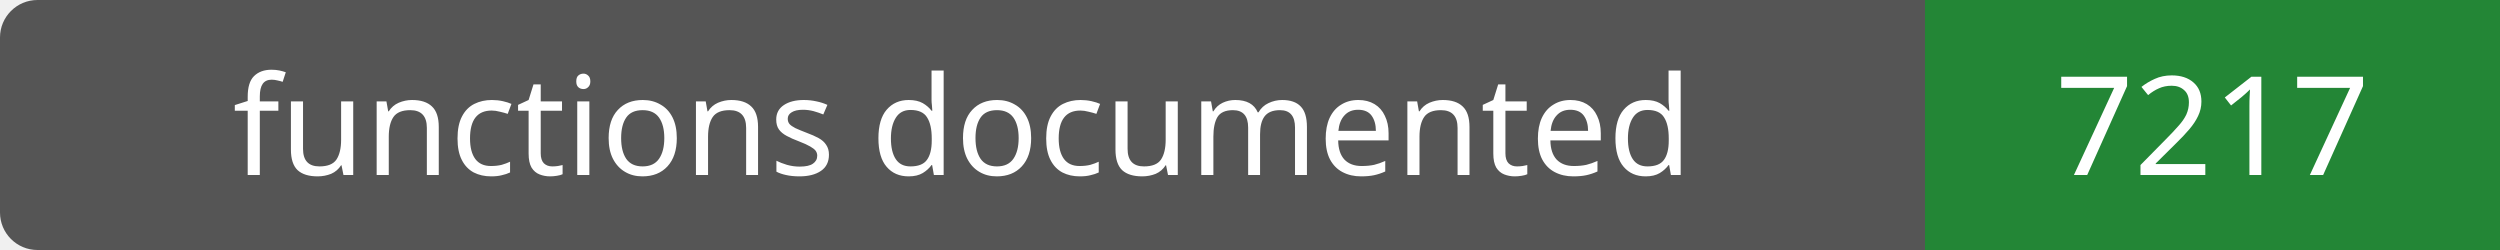
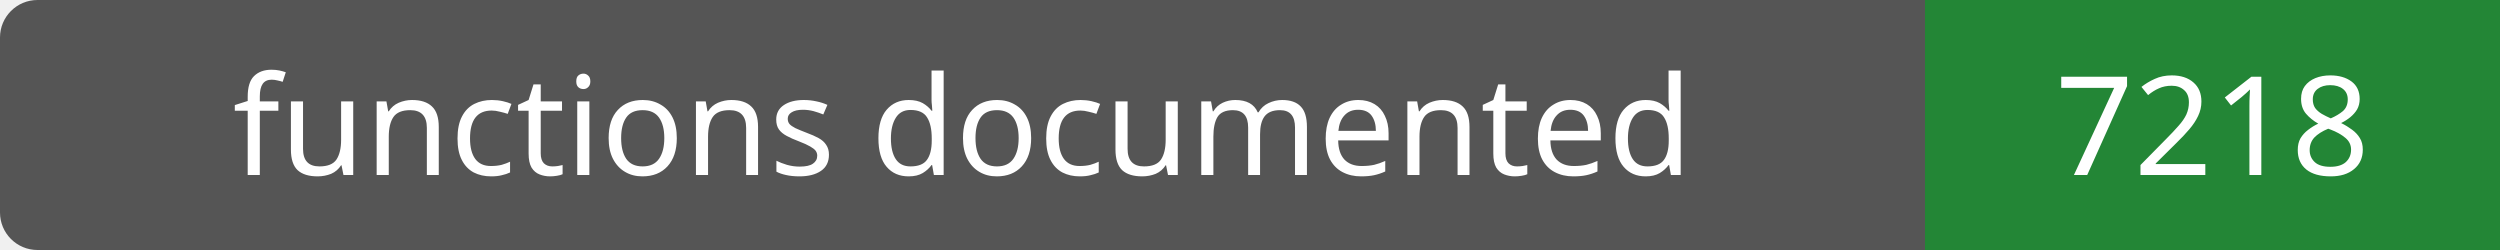
- <svg xmlns="http://www.w3.org/2000/svg" width="200" height="20" role="img" aria-label="functions documented: 7217">
+ <svg xmlns="http://www.w3.org/2000/svg" width="200" height="20" role="img" aria-label="functions documented: 7218">
  <rect width="200" height="20" rx="3" fill="#555" />
  <path fill="#238636" d="M154 0h46v20H154z" />
  <g fill="#fff" text-anchor="middle" font-family="Verdana,sans-serif" font-size="11">
    <text x="77.0" y="14">functions documented</text>
-     <text x="177.0" y="14">7217</text>
+     <text x="177.0" y="14">7218</text>
  </g>
</svg>
